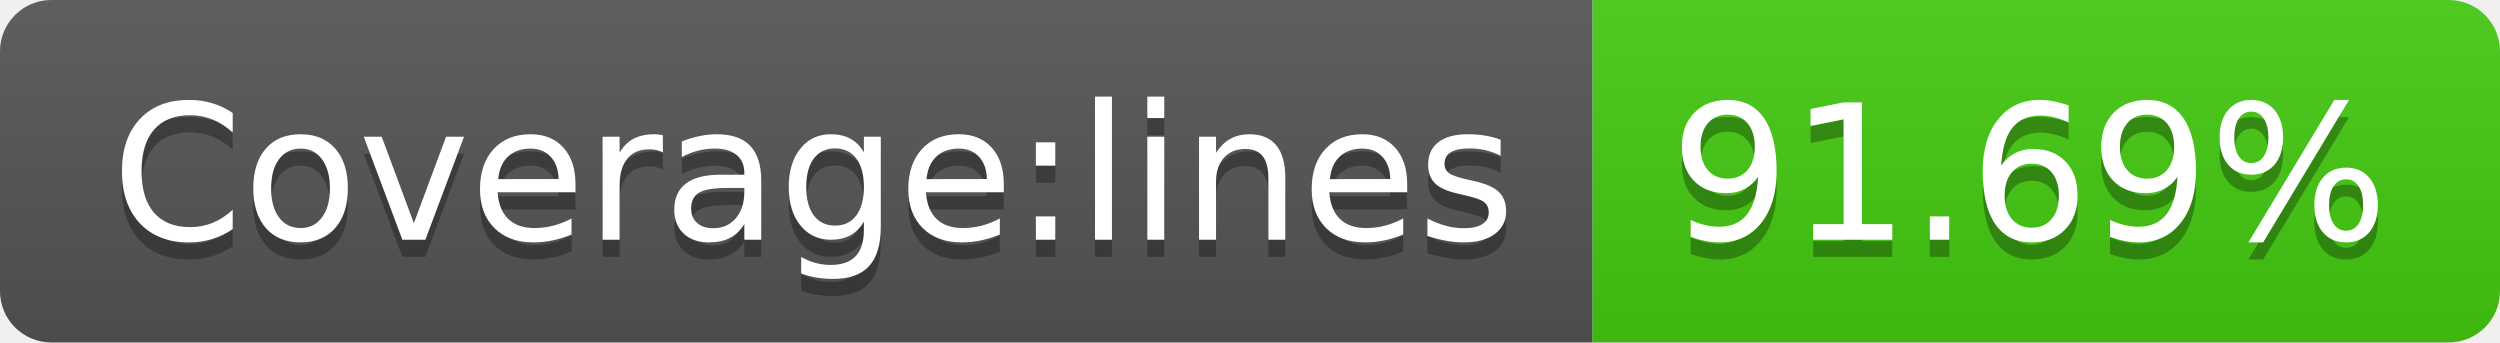
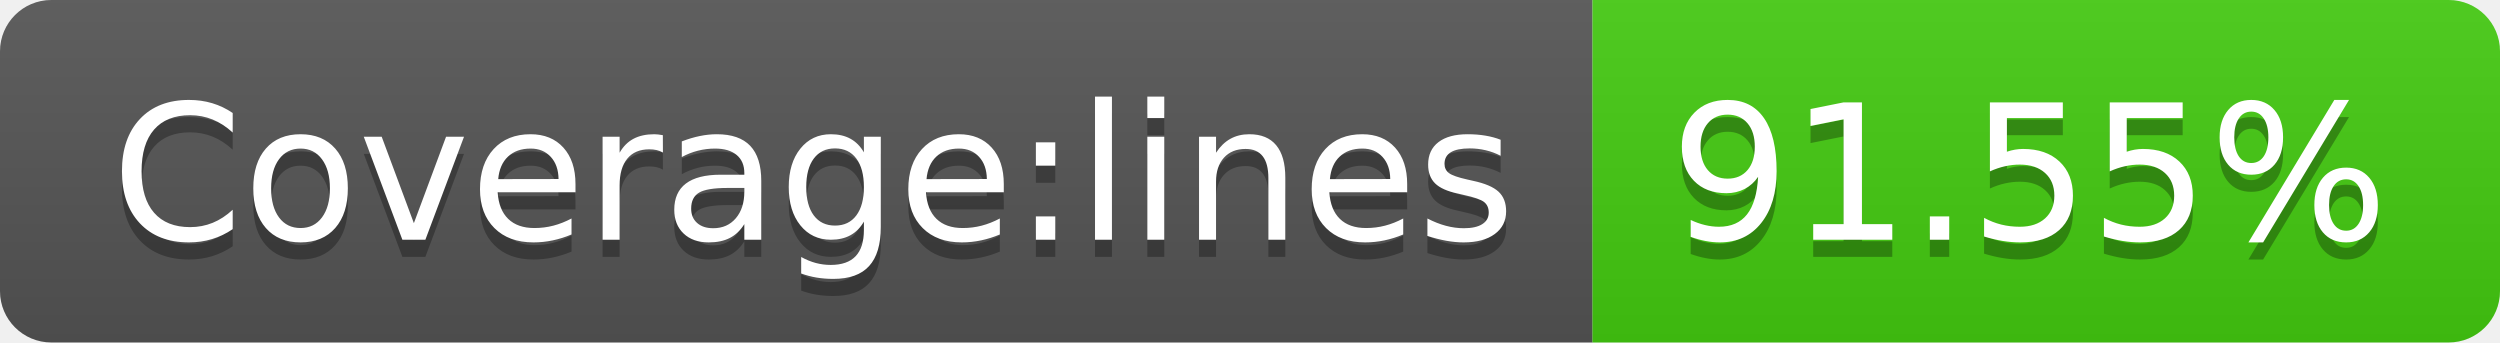
- <svg xmlns="http://www.w3.org/2000/svg" width="146" height="20" role="img" aria-label="Coverage:lines: 91.69%">
+ <svg xmlns="http://www.w3.org/2000/svg" width="146" height="20" role="img" aria-label="Coverage:lines: 91.55%">
  <linearGradient id="s" x2="0" y2="100%">
    <stop offset="0" stop-color="#bbb" stop-opacity=".1" />
    <stop offset="1" stop-opacity=".1" />
  </linearGradient>
  <clipPath id="r">
    <rect width="146" height="20" rx="3" fill="#fff" />
  </clipPath>
  <g clip-path="url(#r)">
    <rect width="93" height="20" fill="#555" />
    <rect x="93" width="53" height="20" fill="#4c1" />
    <rect width="146" height="20" fill="url(#s)" />
  </g>
  <g fill="#fff" text-anchor="middle" font-family="Verdana,Geneva,DejaVu Sans,sans-serif" text-rendering="geometricPrecision" font-size="110">
    <text aria-hidden="true" x="475" y="150" fill="#010101" fill-opacity=".3" transform="scale(.1)" textLength="830">Coverage:lines</text>
    <text x="475" y="140" transform="scale(.1)" fill="#fff" textLength="830">Coverage:lines</text>
-     <text aria-hidden="true" x="1185" y="150" fill="#010101" fill-opacity=".3" transform="scale(.1)" textLength="430">91.69%</text>
-     <text x="1185" y="140" transform="scale(.1)" fill="#fff" textLength="430">91.69%</text>
+     <text aria-hidden="true" x="1185" y="150" fill="#010101" fill-opacity=".3" transform="scale(.1)" textLength="430">91.55%</text>
+     <text x="1185" y="140" transform="scale(.1)" fill="#fff" textLength="430">91.55%</text>
  </g>
</svg>
